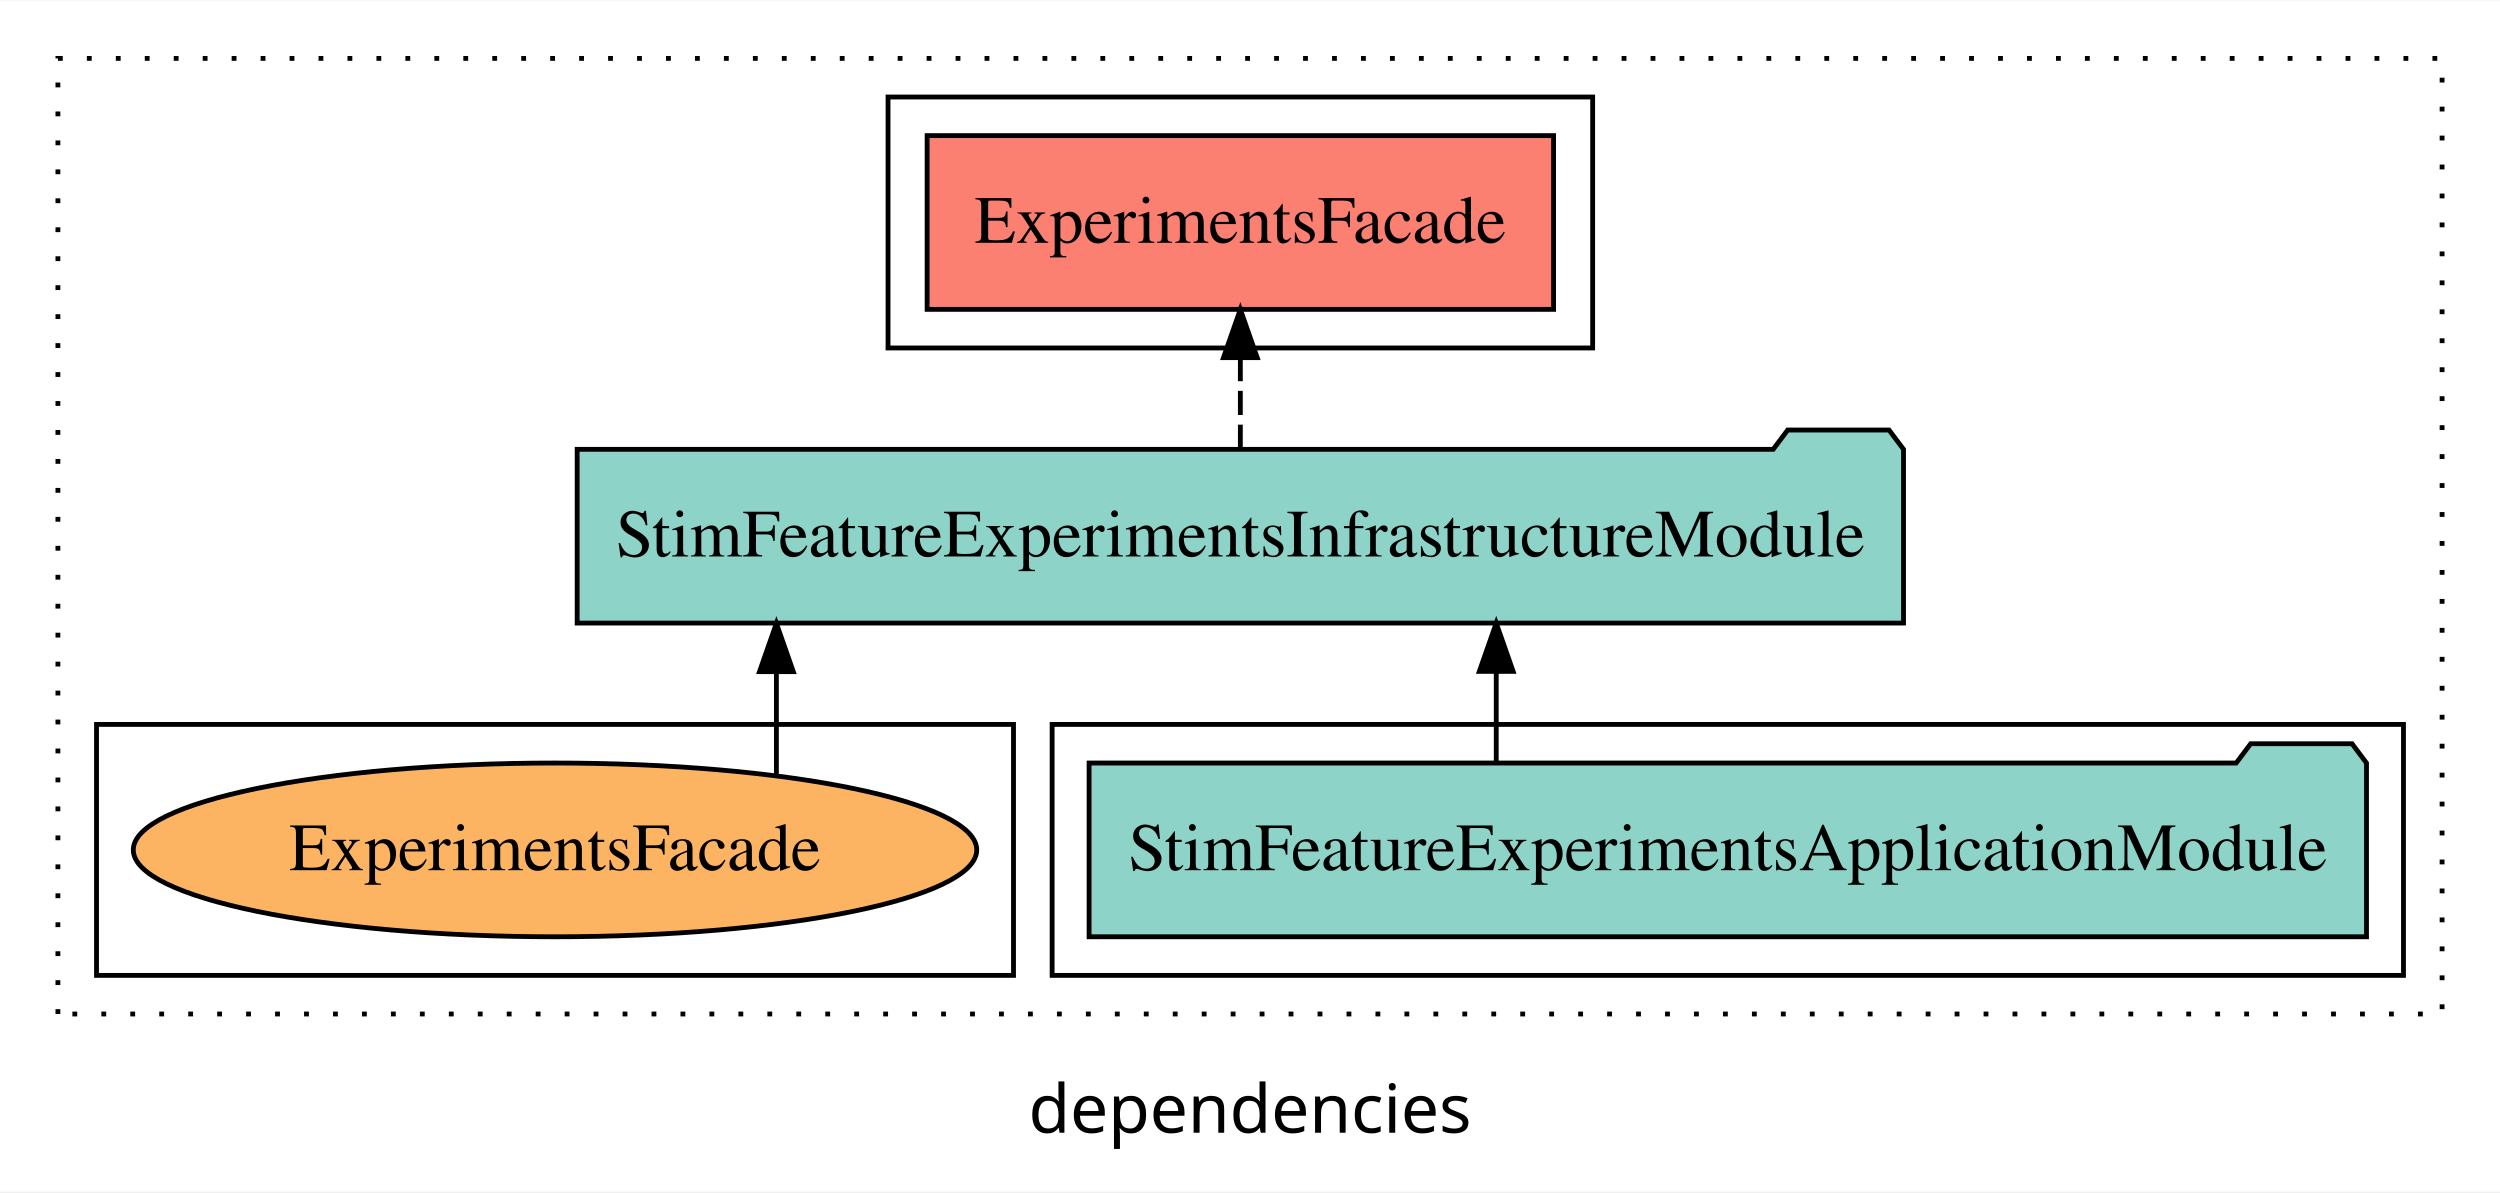
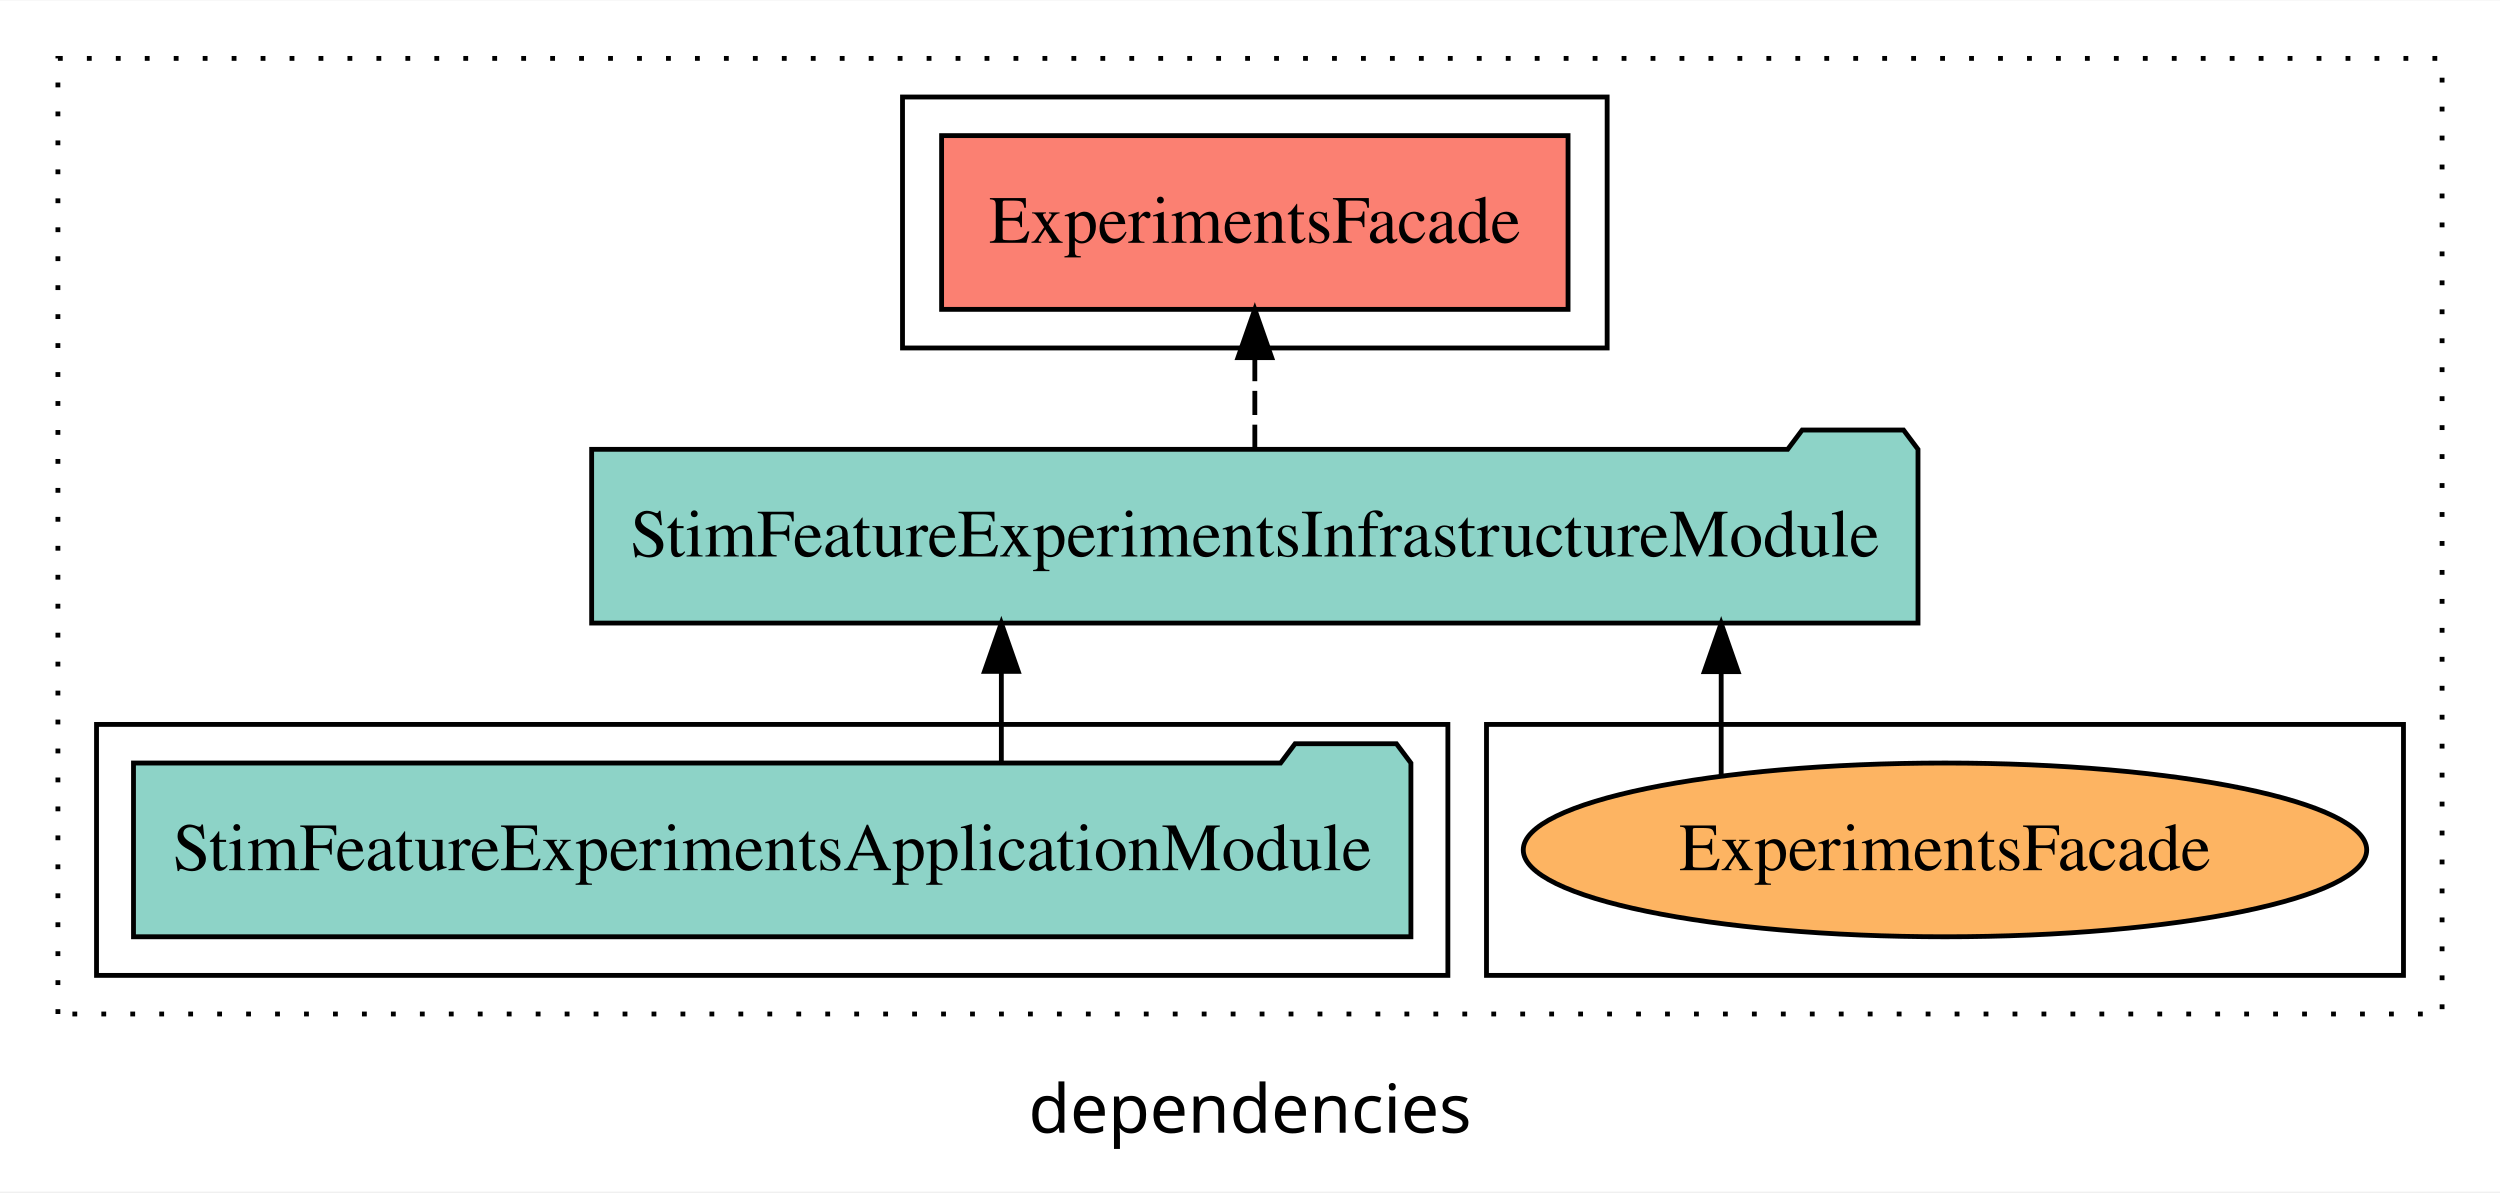
<svg xmlns="http://www.w3.org/2000/svg" width="518pt" height="247pt" viewBox="0.00 0.00 518.00 246.80">
  <g id="graph0" class="graph" transform="scale(1 1) rotate(0) translate(4 242.8)">
    <polygon fill="white" stroke="transparent" points="-4,4 -4,-242.8 514,-242.8 514,4 -4,4" />
    <text text-anchor="middle" x="255" y="-8.2" font-family="sans-serif" font-size="14.00">dependencies</text>
    <g id="clust1" class="cluster">
      <polygon fill="none" stroke="black" stroke-dasharray="1,5" points="8,-32.8 8,-230.8 502,-230.8 502,-32.8 8,-32.8" />
    </g>
+     <g id="clust6" class="cluster">
+       <polygon fill="none" stroke="black" points="304,-40.8 304,-92.8 494,-92.8 494,-40.8 304,-40.8" />
+     </g>
    <g id="clust4" class="cluster">
-       <polygon fill="none" stroke="black" points="180,-170.8 180,-222.8 326,-222.8 326,-170.8 180,-170.8" />
+       <polygon fill="none" stroke="black" points="183,-170.8 183,-222.8 329,-222.8 329,-170.8 183,-170.8" />
    </g>
    <g id="clust3" class="cluster">
-       <polygon fill="none" stroke="black" points="214,-40.8 214,-92.8 494,-92.8 494,-40.8 214,-40.8" />
-     </g>
-     <g id="clust6" class="cluster">
-       <polygon fill="none" stroke="black" points="16,-40.8 16,-92.8 206,-92.8 206,-40.8 16,-40.8" />
+       <polygon fill="none" stroke="black" points="16,-40.8 16,-92.8 296,-92.8 296,-40.8 16,-40.8" />
    </g>
    <g id="node1" class="node">
-       <polygon fill="#8dd3c7" stroke="black" points="486.34,-84.8 483.34,-88.8 462.34,-88.8 459.34,-84.8 221.66,-84.8 221.66,-48.8 486.34,-48.8 486.34,-84.8" />
-       <text text-anchor="middle" x="354" y="-62.6" font-family="Times,serif" font-size="14.00">StimFeatureExperimentsApplicationModule</text>
+       <polygon fill="#8dd3c7" stroke="black" points="288.34,-84.8 285.34,-88.8 264.34,-88.8 261.34,-84.8 23.66,-84.8 23.66,-48.8 288.34,-48.8 288.34,-84.8" />
+       <text text-anchor="middle" x="156" y="-62.6" font-family="Times,serif" font-size="14.00">StimFeatureExperimentsApplicationModule</text>
    </g>
    <g id="node2" class="node">
-       <polygon fill="#8dd3c7" stroke="black" points="390.41,-149.8 387.41,-153.8 366.41,-153.8 363.41,-149.8 115.59,-149.8 115.59,-113.8 390.41,-113.8 390.41,-149.8" />
-       <text text-anchor="middle" x="253" y="-127.6" font-family="Times,serif" font-size="14.00">StimFeatureExperimentsInfrastructureModule</text>
+       <polygon fill="#8dd3c7" stroke="black" points="393.41,-149.8 390.41,-153.8 369.41,-153.8 366.41,-149.8 118.59,-149.8 118.59,-113.8 393.41,-113.8 393.41,-149.8" />
+       <text text-anchor="middle" x="256" y="-127.6" font-family="Times,serif" font-size="14.00">StimFeatureExperimentsInfrastructureModule</text>
    </g>
    <g id="edge1" class="edge">
-       <path fill="none" stroke="black" d="M306.02,-84.91C306.02,-84.91 306.02,-103.79 306.02,-103.79" />
-       <polygon fill="black" stroke="black" points="302.52,-103.79 306.02,-113.79 309.52,-103.79 302.52,-103.79" />
+       <path fill="none" stroke="black" d="M203.48,-84.91C203.48,-84.91 203.48,-103.79 203.48,-103.79" />
+       <polygon fill="black" stroke="black" points="199.98,-103.79 203.48,-113.79 206.98,-103.79 199.98,-103.79" />
    </g>
    <g id="node3" class="node">
-       <polygon fill="#fb8072" stroke="black" points="317.9,-214.8 188.1,-214.8 188.1,-178.8 317.9,-178.8 317.9,-214.8" />
-       <text text-anchor="middle" x="253" y="-192.6" font-family="Times,serif" font-size="14.00">ExperimentsFacade </text>
+       <polygon fill="#fb8072" stroke="black" points="320.9,-214.8 191.1,-214.8 191.1,-178.8 320.9,-178.8 320.9,-214.8" />
+       <text text-anchor="middle" x="256" y="-192.6" font-family="Times,serif" font-size="14.00">ExperimentsFacade </text>
    </g>
    <g id="edge2" class="edge">
-       <path fill="none" stroke="black" stroke-dasharray="5,2" d="M253,-149.91C253,-149.91 253,-168.79 253,-168.79" />
-       <polygon fill="black" stroke="black" points="249.5,-168.79 253,-178.79 256.5,-168.79 249.5,-168.79" />
+       <path fill="none" stroke="black" stroke-dasharray="5,2" d="M256,-149.91C256,-149.91 256,-168.79 256,-168.79" />
+       <polygon fill="black" stroke="black" points="252.5,-168.79 256,-178.79 259.5,-168.79 252.5,-168.79" />
    </g>
    <g id="node4" class="node">
-       <ellipse fill="#fdb462" stroke="black" cx="111" cy="-66.8" rx="87.38" ry="18" />
-       <text text-anchor="middle" x="111" y="-62.6" font-family="Times,serif" font-size="14.00">ExperimentsFacade</text>
+       <ellipse fill="#fdb462" stroke="black" cx="399" cy="-66.8" rx="87.38" ry="18" />
+       <text text-anchor="middle" x="399" y="-62.6" font-family="Times,serif" font-size="14.00">ExperimentsFacade</text>
    </g>
    <g id="edge3" class="edge">
-       <path fill="none" stroke="black" d="M156.87,-82.2C156.87,-82.2 156.87,-103.74 156.87,-103.74" />
-       <polygon fill="black" stroke="black" points="153.37,-103.74 156.87,-113.74 160.37,-103.74 153.37,-103.74" />
+       <path fill="none" stroke="black" d="M352.63,-82.2C352.63,-82.2 352.63,-103.74 352.63,-103.74" />
+       <polygon fill="black" stroke="black" points="349.13,-103.74 352.63,-113.74 356.13,-103.74 349.13,-103.74" />
    </g>
  </g>
</svg>
